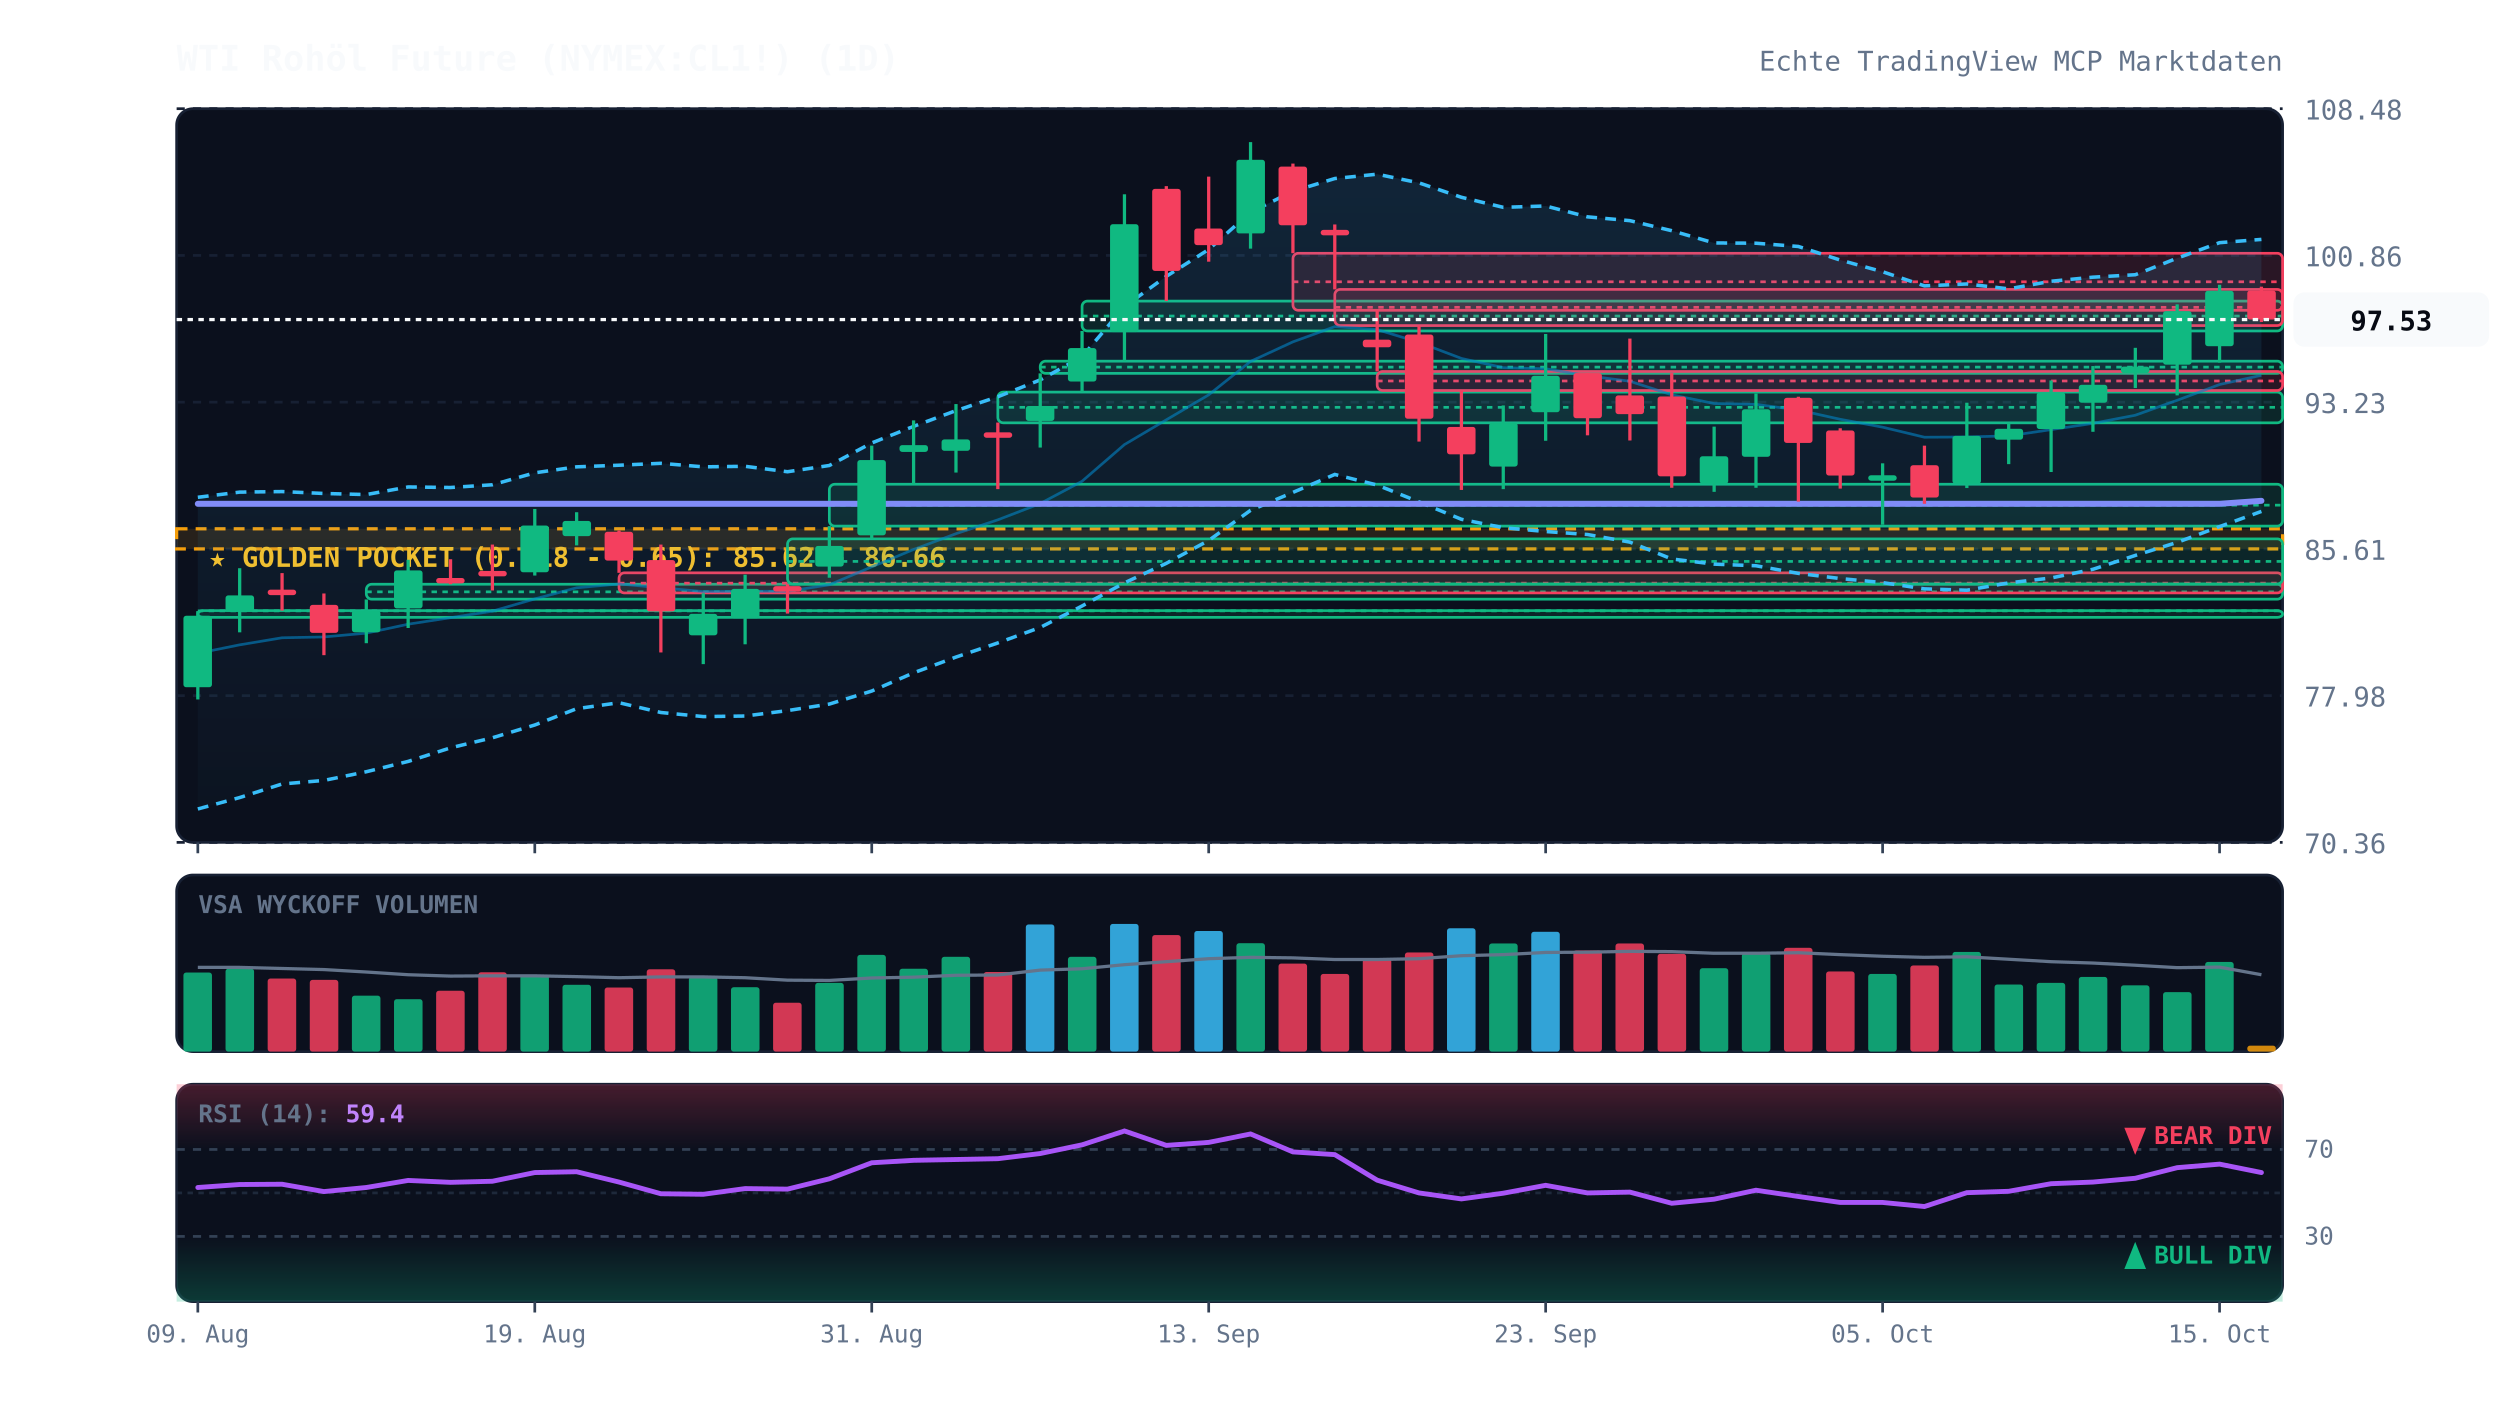
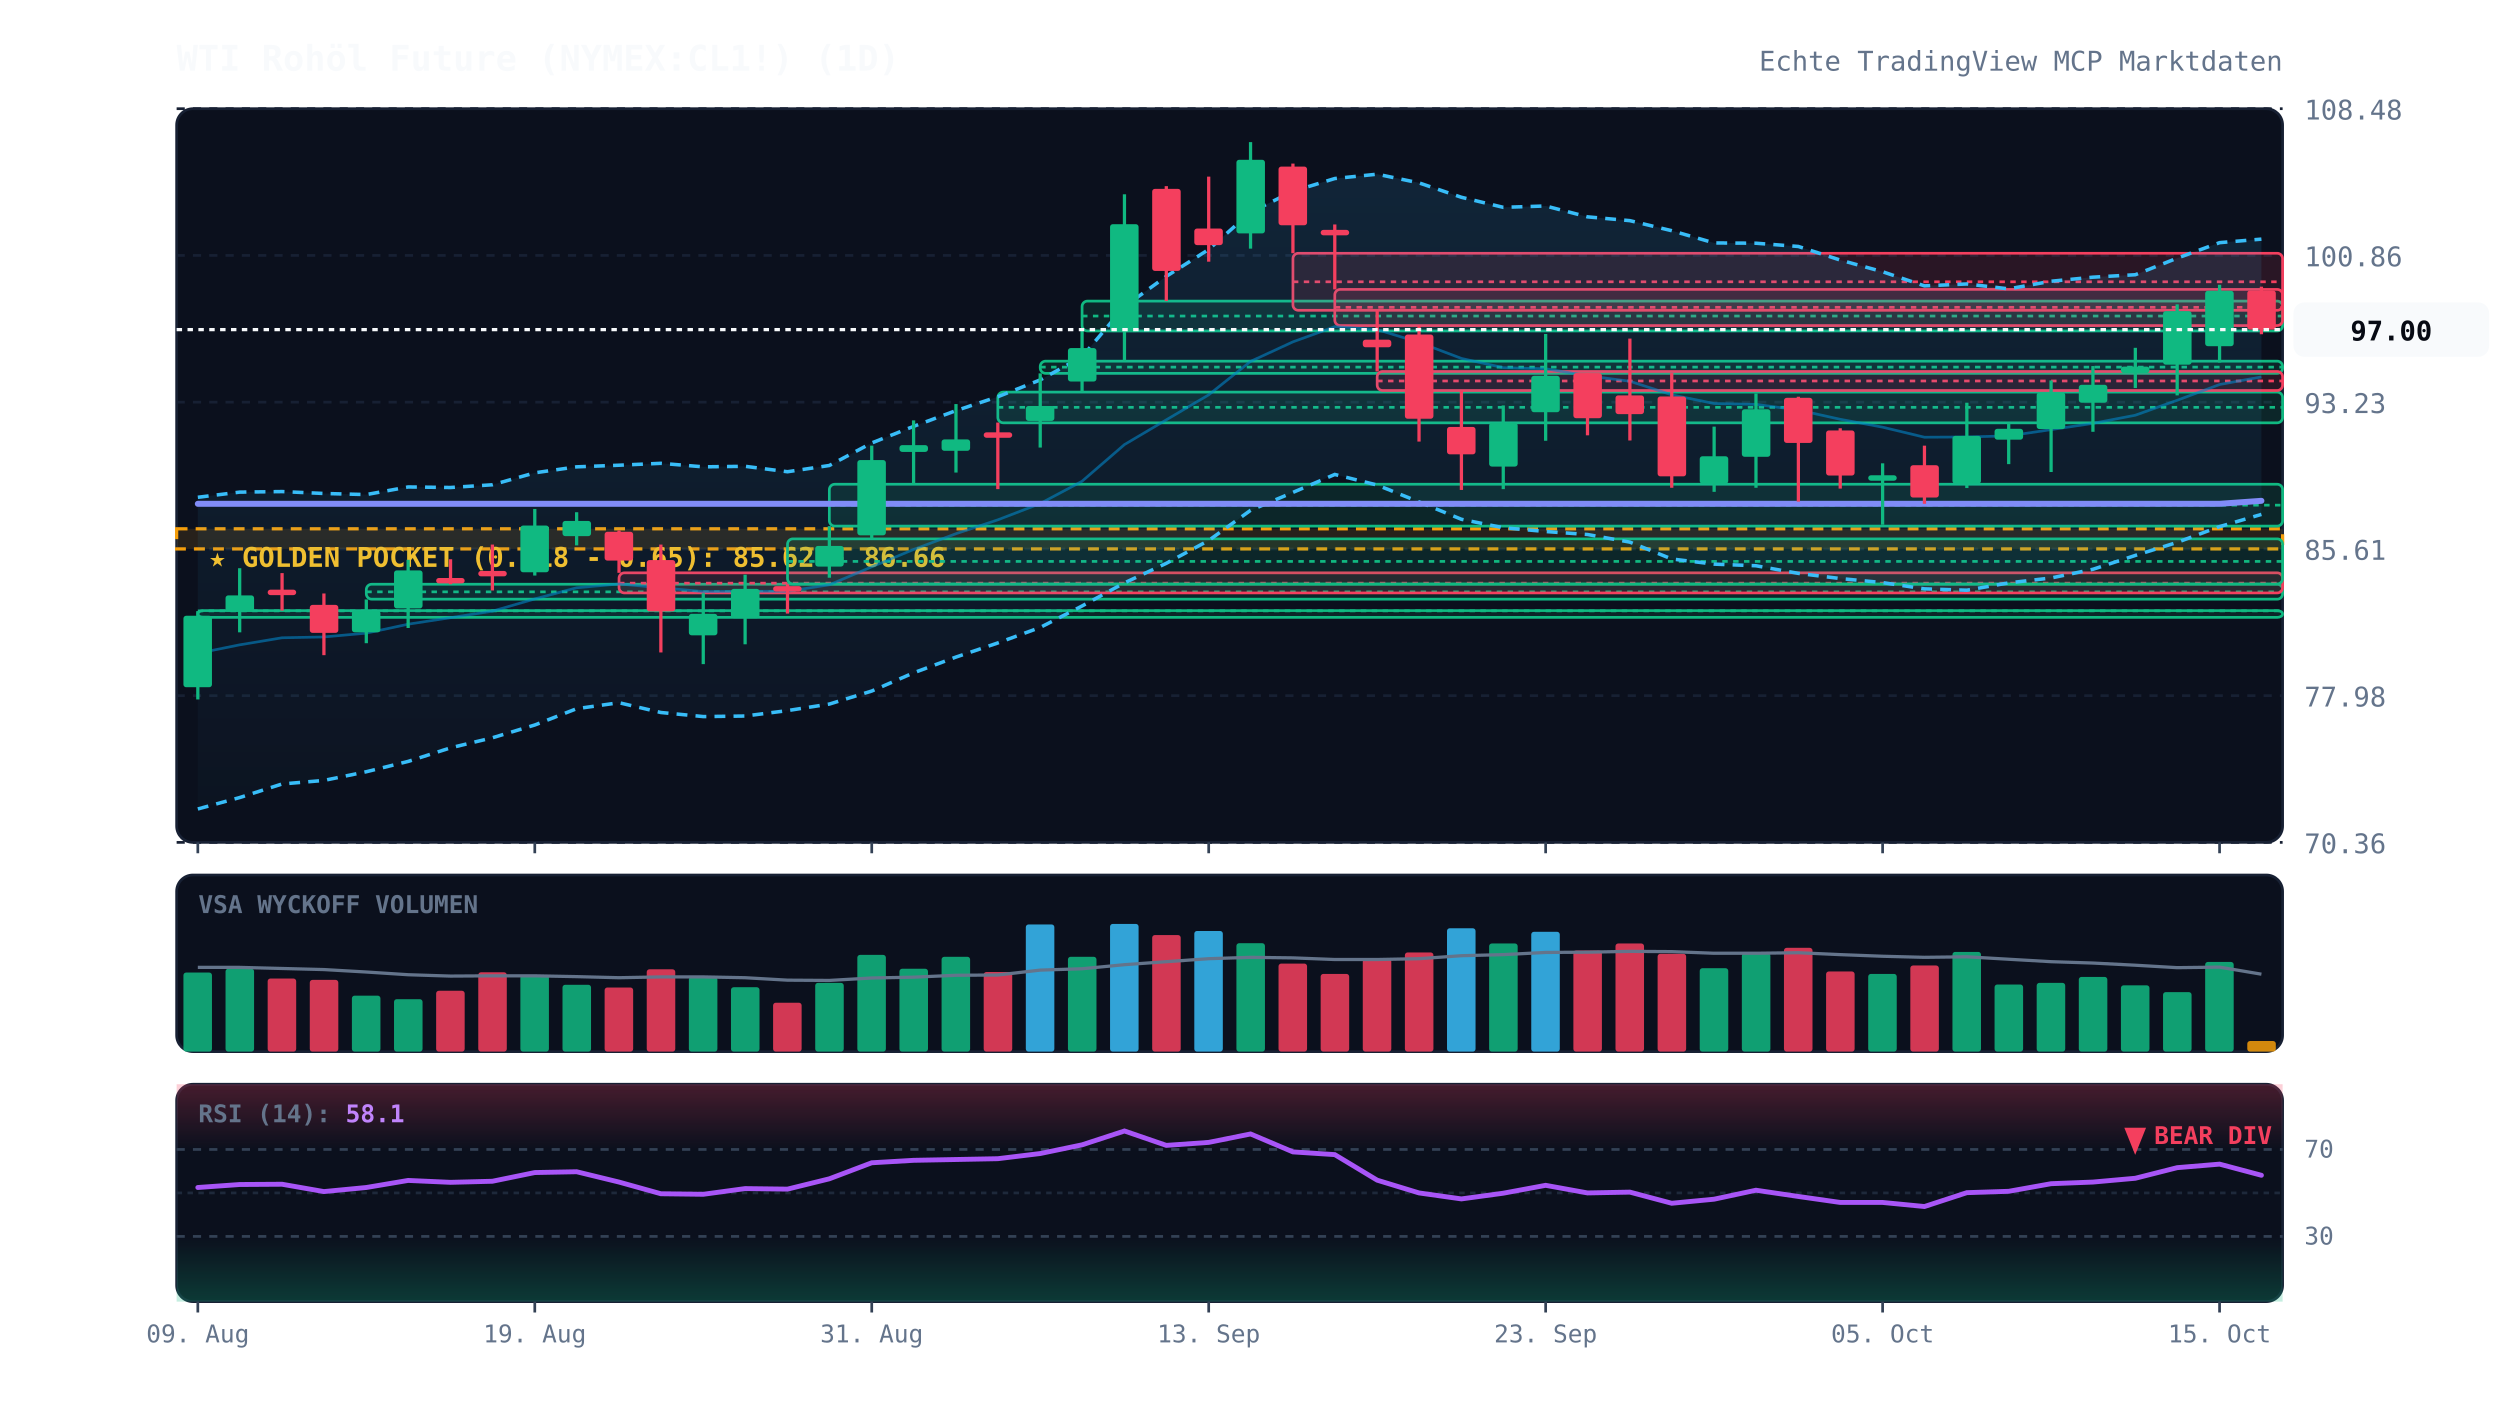
<svg xmlns="http://www.w3.org/2000/svg" viewBox="0 0 920 520" width="100%" height="100%" style="background:#070a13; font-family:'JetBrains Mono', monospace;">
  <defs>
    <linearGradient id="cloud-grad" x1="0%" y1="0%" x2="0%" y2="100%">
      <stop offset="0%" stop-color="#38bdf8" stop-opacity="0.12" />
      <stop offset="100%" stop-color="#38bdf8" stop-opacity="0.02" />
    </linearGradient>
    <linearGradient id="rsi-overbought" x1="0%" y1="0%" x2="0%" y2="100%">
      <stop offset="0%" stop-color="#f43f5e" stop-opacity="0.25" />
      <stop offset="100%" stop-color="#f43f5e" stop-opacity="0.0" />
    </linearGradient>
    <linearGradient id="rsi-oversold" x1="0%" y1="0%" x2="0%" y2="100%">
      <stop offset="0%" stop-color="#10b981" stop-opacity="0.0" />
      <stop offset="100%" stop-color="#10b981" stop-opacity="0.25" />
    </linearGradient>
  </defs>
  <rect x="65" y="40" width="775" height="270" fill="#0b101d" rx="6" stroke="#172033" stroke-width="1" />
  <rect x="65" y="322" width="775" height="65" fill="#0b101d" rx="6" stroke="#172033" stroke-width="1" />
  <rect x="65" y="399" width="775" height="80" fill="#0b101d" rx="6" stroke="#172033" stroke-width="1" />
  <line x1="65" y1="310.0" x2="840" y2="310.0" stroke="#172033" stroke-dasharray="3,3" stroke-width="1" />
  <text x="848" y="314.0" fill="#64748b" font-size="10" text-anchor="start">70.36</text>
  <line x1="65" y1="256.0" x2="840" y2="256.0" stroke="#172033" stroke-dasharray="3,3" stroke-width="1" />
  <text x="848" y="260.0" fill="#64748b" font-size="10" text-anchor="start">77.98</text>
  <line x1="65" y1="202.0" x2="840" y2="202.0" stroke="#172033" stroke-dasharray="3,3" stroke-width="1" />
  <text x="848" y="206.0" fill="#64748b" font-size="10" text-anchor="start">85.61</text>
  <line x1="65" y1="148.0" x2="840" y2="148.0" stroke="#172033" stroke-dasharray="3,3" stroke-width="1" />
  <text x="848" y="152.0" fill="#64748b" font-size="10" text-anchor="start">93.23</text>
  <line x1="65" y1="94.0" x2="840" y2="94.0" stroke="#172033" stroke-dasharray="3,3" stroke-width="1" />
  <text x="848" y="98.0" fill="#64748b" font-size="10" text-anchor="start">100.86</text>
  <line x1="65" y1="40.0" x2="840" y2="40.0" stroke="#172033" stroke-dasharray="3,3" stroke-width="1" />
  <text x="848" y="44.0" fill="#64748b" font-size="10" text-anchor="start">108.48</text>
  <rect x="65" y="194.6" width="775" height="7.4" fill="rgba(245, 158, 11, 0.12)" stroke="#f59e0b" stroke-dasharray="4,3" stroke-width="1.2" />
  <text x="77" y="208.6" fill="#fbbf24" font-size="10" font-weight="bold">★ GOLDEN POCKET (0.618 - 0.65): 85.62 - 86.66</text>
  <rect x="72.8" y="224.7" width="767.2" height="2.5" fill="rgba(16, 185, 129, 0.13)" stroke="#10b981" stroke-width="1" rx="2" />
  <line x1="72.8" y1="224.8" x2="840" y2="224.8" stroke="#10b981" stroke-dasharray="2,2" stroke-width="1" />
  <rect x="134.8" y="215.0" width="705.2" height="5.5" fill="rgba(16, 185, 129, 0.13)" stroke="#10b981" stroke-width="1" rx="2" />
  <line x1="134.8" y1="217.8" x2="840" y2="217.8" stroke="#10b981" stroke-dasharray="2,2" stroke-width="1" />
  <rect x="227.8" y="210.8" width="612.2" height="7.4" fill="rgba(244, 63, 94, 0.13)" stroke="#f43f5e" stroke-width="1" rx="2" />
  <line x1="227.8" y1="214.6" x2="840" y2="214.6" stroke="#f43f5e" stroke-dasharray="2,2" stroke-width="1" />
  <rect x="289.8" y="198.3" width="550.2" height="16.6" fill="rgba(16, 185, 129, 0.13)" stroke="#10b981" stroke-width="1" rx="2" />
  <line x1="289.8" y1="206.6" x2="840" y2="206.6" stroke="#10b981" stroke-dasharray="2,2" stroke-width="1" />
  <rect x="305.2" y="178.2" width="534.8" height="15.4" fill="rgba(16, 185, 129, 0.13)" stroke="#10b981" stroke-width="1" rx="2" />
  <line x1="305.2" y1="185.9" x2="840" y2="185.9" stroke="#10b981" stroke-dasharray="2,2" stroke-width="1" />
  <rect x="367.2" y="144.3" width="472.8" height="11.3" fill="rgba(16, 185, 129, 0.13)" stroke="#10b981" stroke-width="1" rx="2" />
  <line x1="367.2" y1="149.9" x2="840" y2="149.9" stroke="#10b981" stroke-dasharray="2,2" stroke-width="1" />
  <rect x="382.8" y="132.9" width="457.2" height="4.5" fill="rgba(16, 185, 129, 0.13)" stroke="#10b981" stroke-width="1" rx="2" />
  <line x1="382.8" y1="135.1" x2="840" y2="135.1" stroke="#10b981" stroke-dasharray="2,2" stroke-width="1" />
  <rect x="398.2" y="110.8" width="441.8" height="11.0" fill="rgba(16, 185, 129, 0.13)" stroke="#10b981" stroke-width="1" rx="2" />
  <line x1="398.2" y1="116.3" x2="840" y2="116.3" stroke="#10b981" stroke-dasharray="2,2" stroke-width="1" />
  <rect x="475.8" y="93.2" width="364.2" height="21.0" fill="rgba(244, 63, 94, 0.13)" stroke="#f43f5e" stroke-width="1" rx="2" />
  <line x1="475.8" y1="103.7" x2="840" y2="103.7" stroke="#f43f5e" stroke-dasharray="2,2" stroke-width="1" />
  <rect x="491.2" y="106.5" width="348.8" height="13.3" fill="rgba(244, 63, 94, 0.13)" stroke="#f43f5e" stroke-width="1" rx="2" />
  <line x1="491.2" y1="113.1" x2="840" y2="113.1" stroke="#f43f5e" stroke-dasharray="2,2" stroke-width="1" />
  <rect x="506.8" y="136.7" width="333.2" height="7.0" fill="rgba(244, 63, 94, 0.13)" stroke="#f43f5e" stroke-width="1" rx="2" />
  <line x1="506.8" y1="140.2" x2="840" y2="140.2" stroke="#f43f5e" stroke-dasharray="2,2" stroke-width="1" />
-   <polygon points="72.8,183.0 88.2,181.1 103.8,180.9 119.2,181.6 134.8,182.0 150.2,179.2 165.8,179.4 181.2,178.4 196.8,174.0 212.2,171.8 227.8,171.2 243.2,170.5 258.8,171.8 274.2,171.6 289.8,173.6 305.2,171.3 320.8,163.0 336.2,156.9 351.8,151.1 367.2,146.0 382.8,139.8 398.2,131.3 413.8,112.8 429.2,101.7 444.8,91.8 460.2,78.1 475.8,70.4 491.2,65.7 506.8,64.1 522.2,67.3 537.8,72.6 553.2,76.3 568.8,75.8 584.2,79.8 599.8,81.2 615.2,84.9 630.8,89.4 646.2,89.5 661.8,90.7 677.2,95.7 692.8,100.0 708.2,105.2 723.8,104.5 739.2,106.3 754.8,103.5 770.2,102.0 785.8,101.1 801.2,95.0 816.8,89.3 832.2,88.1 832.2,188.2 816.8,193.8 801.2,199.6 785.8,204.4 770.2,209.5 754.8,212.7 739.2,214.5 723.8,217.2 708.2,216.7 692.8,214.4 677.2,212.9 661.8,211.0 646.2,208.2 630.8,207.6 615.2,205.7 599.8,199.5 584.2,196.7 568.8,195.6 553.2,194.2 537.8,191.1 522.2,184.7 506.8,178.5 491.2,174.6 475.8,181.2 460.2,187.8 444.8,198.9 429.2,207.3 413.8,214.5 398.2,223.0 382.8,230.9 367.2,236.6 351.8,241.8 336.2,247.6 320.8,254.3 305.2,259.1 289.8,261.5 274.2,263.5 258.8,263.7 243.2,262.2 227.8,258.6 212.2,260.8 196.8,266.8 181.2,271.5 165.8,275.2 150.2,280.2 134.8,284.0 119.2,287.2 103.8,288.5 88.2,293.5 72.8,297.7" fill="url(#cloud-grad)" />
-   <polyline points="72.8,183.0 88.2,181.1 103.8,180.9 119.2,181.6 134.8,182.0 150.2,179.2 165.8,179.4 181.2,178.4 196.8,174.0 212.2,171.8 227.8,171.2 243.2,170.5 258.8,171.8 274.2,171.6 289.8,173.6 305.2,171.3 320.8,163.0 336.2,156.9 351.8,151.1 367.2,146.0 382.8,139.8 398.2,131.3 413.8,112.8 429.2,101.7 444.8,91.8 460.2,78.1 475.8,70.4 491.2,65.7 506.8,64.1 522.2,67.3 537.8,72.6 553.2,76.3 568.8,75.8 584.2,79.8 599.8,81.2 615.2,84.9 630.8,89.4 646.2,89.5 661.8,90.7 677.2,95.7 692.8,100.0 708.2,105.2 723.8,104.5 739.2,106.3 754.8,103.5 770.2,102.0 785.8,101.1 801.2,95.0 816.8,89.3 832.2,88.1" fill="none" stroke="#38bdf8" stroke-width="1.3" stroke-dasharray="4,3" />
-   <polyline points="72.8,297.7 88.2,293.5 103.8,288.5 119.2,287.2 134.8,284.0 150.2,280.2 165.8,275.2 181.2,271.5 196.8,266.8 212.2,260.8 227.8,258.6 243.2,262.2 258.8,263.7 274.2,263.5 289.8,261.5 305.2,259.1 320.8,254.3 336.2,247.6 351.8,241.8 367.2,236.6 382.8,230.9 398.2,223.0 413.8,214.5 429.2,207.3 444.8,198.9 460.2,187.8 475.8,181.2 491.2,174.6 506.8,178.5 522.2,184.7 537.8,191.1 553.2,194.2 568.8,195.6 584.2,196.7 599.8,199.5 615.2,205.7 630.8,207.6 646.2,208.2 661.8,211.0 677.2,212.9 692.8,214.4 708.2,216.7 723.8,217.2 739.2,214.5 754.8,212.7 770.2,209.5 785.8,204.4 801.2,199.6 816.8,193.8 832.2,188.2" fill="none" stroke="#38bdf8" stroke-width="1.3" stroke-dasharray="4,3" />
-   <polyline points="72.8,240.4 88.2,237.3 103.8,234.7 119.2,234.4 134.8,233.0 150.2,229.7 165.8,227.3 181.2,224.9 196.8,220.4 212.2,216.3 227.8,214.9 243.2,216.3 258.8,217.7 274.2,217.6 289.8,217.6 305.2,215.2 320.8,208.6 336.2,202.2 351.8,196.4 367.2,191.3 382.8,185.3 398.2,177.1 413.8,163.6 429.2,154.5 444.8,145.3 460.2,133.0 475.8,125.8 491.2,120.2 506.8,121.3 522.2,126.0 537.8,131.9 553.2,135.3 568.8,135.7 584.2,138.3 599.8,140.3 615.2,145.3 630.8,148.5 646.2,148.8 661.8,150.9 677.2,154.3 692.8,157.2 708.2,160.9 723.8,160.8 739.2,160.4 754.8,158.1 770.2,155.8 785.8,152.8 801.2,147.3 816.8,141.5 832.2,138.1" fill="none" stroke="#0284c7" stroke-width="1.0" stroke-opacity="0.6" />
+   <polygon points="72.8,183.0 88.2,181.1 103.8,180.9 119.2,181.6 134.8,182.0 150.2,179.2 165.8,179.4 181.2,178.4 196.8,174.0 212.2,171.8 227.8,171.2 243.2,170.5 258.8,171.8 274.2,171.6 289.8,173.6 305.2,171.3 320.8,163.0 336.2,156.9 351.8,151.1 367.2,146.0 382.8,139.8 398.2,131.3 413.8,112.8 429.2,101.7 444.8,91.8 460.2,78.1 475.8,70.4 491.2,65.7 506.8,64.1 522.2,67.3 537.8,72.6 553.2,76.3 568.8,75.8 584.2,79.8 599.8,81.2 615.2,84.9 630.8,89.4 646.2,89.5 661.8,90.7 677.2,95.7 692.8,100.0 708.2,105.2 723.8,104.5 739.2,106.3 754.8,103.5 770.2,102.0 785.8,101.1 801.2,95.0 816.8,89.3 832.2,88.0 832.2,189.3 816.8,193.8 801.2,199.6 785.8,204.4 770.2,209.5 754.8,212.7 739.2,214.5 723.8,217.2 708.2,216.7 692.8,214.4 677.2,212.9 661.8,211.0 646.2,208.2 630.8,207.6 615.2,205.7 599.8,199.5 584.2,196.7 568.8,195.6 553.2,194.2 537.8,191.1 522.2,184.7 506.8,178.5 491.2,174.6 475.8,181.2 460.2,187.8 444.8,198.9 429.2,207.3 413.8,214.5 398.2,223.0 382.8,230.9 367.2,236.6 351.8,241.8 336.2,247.6 320.8,254.3 305.2,259.1 289.8,261.5 274.2,263.5 258.8,263.7 243.2,262.2 227.8,258.6 212.2,260.8 196.8,266.8 181.2,271.5 165.8,275.2 150.2,280.2 134.8,284.0 119.2,287.2 103.8,288.5 88.2,293.5 72.8,297.7" fill="url(#cloud-grad)" />
+   <polyline points="72.8,183.0 88.2,181.1 103.8,180.9 119.2,181.6 134.8,182.0 150.2,179.2 165.8,179.4 181.2,178.4 196.8,174.0 212.2,171.8 227.8,171.2 243.2,170.5 258.8,171.8 274.2,171.6 289.8,173.6 305.2,171.3 320.8,163.0 336.2,156.9 351.8,151.1 367.2,146.0 382.8,139.8 398.2,131.3 413.8,112.8 429.2,101.7 444.8,91.8 460.2,78.1 475.8,70.4 491.2,65.7 506.8,64.1 522.2,67.3 537.8,72.6 553.2,76.3 568.8,75.8 584.2,79.8 599.8,81.2 615.2,84.9 630.8,89.4 646.2,89.5 661.8,90.7 677.2,95.7 692.8,100.0 708.2,105.2 723.8,104.5 739.2,106.3 754.8,103.5 770.2,102.0 785.8,101.1 801.2,95.0 816.8,89.3 832.2,88.0" fill="none" stroke="#38bdf8" stroke-width="1.3" stroke-dasharray="4,3" />
+   <polyline points="72.8,297.7 88.2,293.5 103.8,288.5 119.2,287.2 134.8,284.0 150.2,280.2 165.8,275.2 181.2,271.5 196.8,266.8 212.2,260.8 227.8,258.6 243.2,262.2 258.8,263.7 274.2,263.5 289.8,261.5 305.2,259.1 320.8,254.3 336.2,247.6 351.8,241.8 367.2,236.6 382.8,230.9 398.2,223.0 413.8,214.5 429.2,207.3 444.8,198.9 460.2,187.8 475.8,181.2 491.2,174.6 506.8,178.5 522.2,184.7 537.8,191.1 553.2,194.2 568.8,195.6 584.2,196.7 599.8,199.5 615.2,205.7 630.8,207.6 646.2,208.2 661.8,211.0 677.2,212.9 692.8,214.4 708.2,216.7 723.8,217.2 739.2,214.5 754.8,212.7 770.2,209.5 785.8,204.4 801.2,199.6 816.8,193.8 832.2,189.3" fill="none" stroke="#38bdf8" stroke-width="1.3" stroke-dasharray="4,3" />
+   <polyline points="72.8,240.4 88.2,237.3 103.8,234.7 119.2,234.4 134.8,233.0 150.2,229.7 165.8,227.3 181.2,224.9 196.8,220.4 212.2,216.3 227.8,214.9 243.2,216.3 258.8,217.7 274.2,217.6 289.8,217.6 305.2,215.2 320.8,208.6 336.2,202.2 351.8,196.4 367.2,191.3 382.8,185.3 398.2,177.1 413.8,163.6 429.2,154.5 444.8,145.3 460.2,133.0 475.8,125.8 491.2,120.2 506.8,121.3 522.2,126.0 537.8,131.9 553.2,135.3 568.8,135.7 584.2,138.3 599.8,140.3 615.2,145.3 630.8,148.5 646.2,148.8 661.8,150.9 677.2,154.3 692.8,157.2 708.2,160.9 723.8,160.8 739.2,160.4 754.8,158.1 770.2,155.8 785.8,152.8 801.2,147.3 816.8,141.5 832.2,138.7" fill="none" stroke="#0284c7" stroke-width="1.0" stroke-opacity="0.6" />
  <polyline points="72.8,185.4 88.2,185.4 103.8,185.4 119.2,185.4 134.8,185.4 150.2,185.4 165.8,185.4 181.2,185.4 196.8,185.4 212.2,185.4 227.8,185.4 243.2,185.4 258.8,185.4 274.2,185.4 289.8,185.4 305.2,185.4 320.8,185.4 336.2,185.4 351.8,185.4 367.2,185.4 382.8,185.4 398.2,185.4 413.8,185.4 429.2,185.4 444.8,185.4 460.2,185.4 475.8,185.4 491.2,185.4 506.8,185.4 522.2,185.4 537.8,185.4 553.2,185.4 568.8,185.4 584.2,185.4 599.8,185.4 615.2,185.4 630.8,185.4 646.2,185.4 661.8,185.4 677.2,185.4 692.8,185.4 708.2,185.4 723.8,185.4 739.2,185.4 754.8,185.4 770.2,185.4 785.8,185.4 801.2,185.4 816.8,185.4 832.2,184.3" fill="none" stroke="#818cf8" stroke-width="2.2" stroke-linecap="round" />
  <line x1="72.8" y1="224.9" x2="72.8" y2="257.4" stroke="#10b981" stroke-width="1.2" />
  <rect x="67.5" y="226.6" width="10.5" height="26.3" fill="#10b981" rx="1" />
  <line x1="88.2" y1="209.1" x2="88.2" y2="232.7" stroke="#10b981" stroke-width="1.2" />
  <rect x="83.0" y="219.1" width="10.5" height="6.0" fill="#10b981" rx="1" />
  <line x1="103.8" y1="210.9" x2="103.8" y2="224.7" stroke="#f43f5e" stroke-width="1.2" />
  <rect x="98.5" y="217.0" width="10.5" height="2.0" fill="#f43f5e" rx="1" />
  <line x1="119.2" y1="218.4" x2="119.2" y2="241.1" stroke="#f43f5e" stroke-width="1.2" />
  <rect x="114.0" y="222.6" width="10.5" height="10.3" fill="#f43f5e" rx="1" />
  <line x1="134.8" y1="220.6" x2="134.8" y2="236.7" stroke="#10b981" stroke-width="1.2" />
  <rect x="129.5" y="224.7" width="10.5" height="8.0" fill="#10b981" rx="1" />
  <line x1="150.2" y1="206.0" x2="150.2" y2="231.1" stroke="#10b981" stroke-width="1.2" />
  <rect x="145.0" y="209.9" width="10.5" height="14.0" fill="#10b981" rx="1" />
  <line x1="165.8" y1="205.8" x2="165.8" y2="215.0" stroke="#f43f5e" stroke-width="1.2" />
  <rect x="160.5" y="212.7" width="10.5" height="2.0" fill="#f43f5e" rx="1" />
  <line x1="181.2" y1="200.4" x2="181.2" y2="217.3" stroke="#f43f5e" stroke-width="1.2" />
  <rect x="176.0" y="210.1" width="10.5" height="2.0" fill="#f43f5e" rx="1" />
  <line x1="196.8" y1="187.3" x2="196.8" y2="211.8" stroke="#10b981" stroke-width="1.2" />
  <rect x="191.5" y="193.4" width="10.5" height="17.2" fill="#10b981" rx="1" />
  <line x1="212.2" y1="188.5" x2="212.2" y2="200.7" stroke="#10b981" stroke-width="1.2" />
  <rect x="207.0" y="191.7" width="10.5" height="5.6" fill="#10b981" rx="1" />
  <line x1="227.8" y1="195.2" x2="227.8" y2="210.8" stroke="#f43f5e" stroke-width="1.2" />
  <rect x="222.5" y="195.7" width="10.5" height="10.6" fill="#f43f5e" rx="1" />
  <line x1="243.2" y1="200.4" x2="243.2" y2="240.1" stroke="#f43f5e" stroke-width="1.2" />
  <rect x="238.0" y="206.1" width="10.5" height="18.9" fill="#f43f5e" rx="1" />
  <line x1="258.8" y1="218.3" x2="258.8" y2="244.4" stroke="#10b981" stroke-width="1.2" />
  <rect x="253.5" y="225.9" width="10.5" height="7.9" fill="#10b981" rx="1" />
  <line x1="274.2" y1="211.5" x2="274.2" y2="237.1" stroke="#10b981" stroke-width="1.2" />
  <rect x="269.0" y="216.7" width="10.5" height="10.8" fill="#10b981" rx="1" />
  <line x1="289.8" y1="215.0" x2="289.8" y2="225.8" stroke="#f43f5e" stroke-width="1.2" />
  <rect x="284.5" y="215.7" width="10.5" height="2.0" fill="#f43f5e" rx="1" />
  <line x1="305.2" y1="193.6" x2="305.2" y2="212.6" stroke="#10b981" stroke-width="1.2" />
  <rect x="300.0" y="200.9" width="10.5" height="7.6" fill="#10b981" rx="1" />
  <line x1="320.8" y1="164.0" x2="320.8" y2="198.3" stroke="#10b981" stroke-width="1.2" />
  <rect x="315.5" y="169.3" width="10.5" height="27.7" fill="#10b981" rx="1" />
  <line x1="336.2" y1="154.7" x2="336.2" y2="178.2" stroke="#10b981" stroke-width="1.2" />
  <rect x="331.0" y="163.8" width="10.5" height="2.5" fill="#10b981" rx="1" />
  <line x1="351.8" y1="148.7" x2="351.8" y2="173.9" stroke="#10b981" stroke-width="1.2" />
  <rect x="346.5" y="161.7" width="10.5" height="4.2" fill="#10b981" rx="1" />
  <line x1="367.2" y1="155.5" x2="367.2" y2="180.0" stroke="#f43f5e" stroke-width="1.2" />
  <rect x="362.0" y="159.1" width="10.5" height="2.0" fill="#f43f5e" rx="1" />
  <line x1="382.8" y1="137.4" x2="382.8" y2="164.7" stroke="#10b981" stroke-width="1.2" />
  <rect x="377.5" y="149.4" width="10.5" height="5.5" fill="#10b981" rx="1" />
  <line x1="398.2" y1="121.8" x2="398.2" y2="144.3" stroke="#10b981" stroke-width="1.2" />
  <rect x="393.0" y="128.1" width="10.5" height="12.3" fill="#10b981" rx="1" />
  <line x1="413.8" y1="71.5" x2="413.8" y2="132.9" stroke="#10b981" stroke-width="1.2" />
  <rect x="408.5" y="82.5" width="10.5" height="39.7" fill="#10b981" rx="1" />
  <line x1="429.2" y1="68.5" x2="429.2" y2="110.8" stroke="#f43f5e" stroke-width="1.2" />
  <rect x="424.0" y="69.5" width="10.5" height="30.2" fill="#f43f5e" rx="1" />
  <line x1="444.8" y1="65.0" x2="444.8" y2="96.3" stroke="#f43f5e" stroke-width="1.2" />
  <rect x="439.5" y="84.1" width="10.5" height="6.1" fill="#f43f5e" rx="1" />
  <line x1="460.2" y1="52.3" x2="460.2" y2="91.5" stroke="#10b981" stroke-width="1.2" />
  <rect x="455.0" y="58.8" width="10.5" height="27.1" fill="#10b981" rx="1" />
  <line x1="475.8" y1="60.2" x2="475.8" y2="93.2" stroke="#f43f5e" stroke-width="1.2" />
  <rect x="470.5" y="61.3" width="10.5" height="21.6" fill="#f43f5e" rx="1" />
  <line x1="491.2" y1="82.6" x2="491.2" y2="106.5" stroke="#f43f5e" stroke-width="1.2" />
  <rect x="486.0" y="84.6" width="10.5" height="2.0" fill="#f43f5e" rx="1" />
  <line x1="506.8" y1="114.2" x2="506.8" y2="136.7" stroke="#f43f5e" stroke-width="1.2" />
  <rect x="501.5" y="125.0" width="10.5" height="2.8" fill="#f43f5e" rx="1" />
  <line x1="522.2" y1="119.8" x2="522.2" y2="162.5" stroke="#f43f5e" stroke-width="1.2" />
  <rect x="517.0" y="123.1" width="10.5" height="31.0" fill="#f43f5e" rx="1" />
  <line x1="537.8" y1="143.7" x2="537.8" y2="180.3" stroke="#f43f5e" stroke-width="1.2" />
  <rect x="532.5" y="157.1" width="10.5" height="10.1" fill="#f43f5e" rx="1" />
  <line x1="553.2" y1="149.2" x2="553.2" y2="180.0" stroke="#10b981" stroke-width="1.2" />
  <rect x="548.0" y="155.6" width="10.5" height="16.1" fill="#10b981" rx="1" />
  <line x1="568.8" y1="122.9" x2="568.8" y2="162.2" stroke="#10b981" stroke-width="1.2" />
  <rect x="563.5" y="138.3" width="10.5" height="13.4" fill="#10b981" rx="1" />
  <line x1="584.2" y1="137.3" x2="584.2" y2="160.2" stroke="#f43f5e" stroke-width="1.2" />
  <rect x="579.0" y="137.3" width="10.5" height="16.6" fill="#f43f5e" rx="1" />
  <line x1="599.8" y1="124.6" x2="599.8" y2="162.1" stroke="#f43f5e" stroke-width="1.2" />
  <rect x="594.5" y="145.5" width="10.5" height="6.9" fill="#f43f5e" rx="1" />
  <line x1="615.2" y1="137.3" x2="615.2" y2="179.5" stroke="#f43f5e" stroke-width="1.2" />
  <rect x="610.0" y="145.9" width="10.5" height="29.4" fill="#f43f5e" rx="1" />
  <line x1="630.8" y1="157.0" x2="630.8" y2="181.0" stroke="#10b981" stroke-width="1.2" />
  <rect x="625.5" y="167.9" width="10.5" height="10.1" fill="#10b981" rx="1" />
  <line x1="646.2" y1="144.8" x2="646.2" y2="179.5" stroke="#10b981" stroke-width="1.2" />
  <rect x="641.0" y="150.6" width="10.5" height="17.5" fill="#10b981" rx="1" />
  <line x1="661.8" y1="146.0" x2="661.8" y2="184.6" stroke="#f43f5e" stroke-width="1.2" />
  <rect x="656.5" y="146.4" width="10.5" height="16.6" fill="#f43f5e" rx="1" />
  <line x1="677.2" y1="157.6" x2="677.2" y2="179.8" stroke="#f43f5e" stroke-width="1.2" />
  <rect x="672.0" y="158.4" width="10.5" height="16.6" fill="#f43f5e" rx="1" />
  <line x1="692.8" y1="170.5" x2="692.8" y2="193.1" stroke="#10b981" stroke-width="1.2" />
  <rect x="687.5" y="174.9" width="10.5" height="2.0" fill="#10b981" rx="1" />
  <line x1="708.2" y1="164.0" x2="708.2" y2="185.4" stroke="#f43f5e" stroke-width="1.2" />
  <rect x="703.0" y="171.2" width="10.5" height="11.9" fill="#f43f5e" rx="1" />
  <line x1="723.8" y1="148.2" x2="723.8" y2="179.6" stroke="#10b981" stroke-width="1.2" />
  <rect x="718.5" y="160.4" width="10.5" height="17.6" fill="#10b981" rx="1" />
  <line x1="739.2" y1="155.5" x2="739.2" y2="170.8" stroke="#10b981" stroke-width="1.2" />
  <rect x="734.0" y="157.8" width="10.5" height="4.0" fill="#10b981" rx="1" />
  <line x1="754.8" y1="140.0" x2="754.8" y2="173.7" stroke="#10b981" stroke-width="1.2" />
  <rect x="749.5" y="144.4" width="10.5" height="13.5" fill="#10b981" rx="1" />
  <line x1="770.2" y1="134.7" x2="770.2" y2="158.9" stroke="#10b981" stroke-width="1.2" />
  <rect x="765.0" y="141.6" width="10.5" height="6.6" fill="#10b981" rx="1" />
  <line x1="785.8" y1="128.0" x2="785.8" y2="142.8" stroke="#10b981" stroke-width="1.2" />
  <rect x="780.5" y="134.9" width="10.5" height="2.4" fill="#10b981" rx="1" />
  <line x1="801.2" y1="112.0" x2="801.2" y2="145.5" stroke="#10b981" stroke-width="1.2" />
  <rect x="796.0" y="114.5" width="10.5" height="19.7" fill="#10b981" rx="1" />
  <line x1="816.8" y1="104.8" x2="816.8" y2="133.4" stroke="#10b981" stroke-width="1.2" />
  <rect x="811.5" y="107.0" width="10.5" height="20.4" fill="#10b981" rx="1" />
-   <line x1="832.2" y1="105.5" x2="832.2" y2="118.5" stroke="#f43f5e" stroke-width="1.2" />
-   <rect x="827.0" y="106.9" width="10.5" height="10.7" fill="#f43f5e" rx="1" />
-   <line x1="65" y1="117.6" x2="840" y2="117.6" stroke="#f8fafc" stroke-width="1.2" stroke-dasharray="2,2" />
-   <rect x="844" y="107.6" width="72" height="20" fill="#f8fafc" rx="4" />
-   <text x="880" y="121.6" fill="#070a13" font-size="10" font-weight="bold" text-anchor="middle">97.53</text>
+   <line x1="832.2" y1="105.5" x2="832.2" y2="123.0" stroke="#f43f5e" stroke-width="1.2" />
+   <rect x="827.0" y="106.9" width="10.5" height="14.4" fill="#f43f5e" rx="1" />
+   <line x1="65" y1="121.3" x2="840" y2="121.3" stroke="#f8fafc" stroke-width="1.2" stroke-dasharray="2,2" />
+   <rect x="844" y="111.3" width="72" height="20" fill="#f8fafc" rx="4" />
+   <text x="880" y="125.3" fill="#070a13" font-size="10" font-weight="bold" text-anchor="middle">97.00</text>
  <text x="73" y="336" fill="#64748b" font-size="9" font-weight="bold">VSA WYCKOFF VOLUMEN</text>
  <rect x="67.5" y="357.9" width="10.5" height="29.1" fill="#10b981" opacity="0.85" rx="1" />
  <rect x="83.0" y="356.5" width="10.5" height="30.5" fill="#10b981" opacity="0.85" rx="1" />
  <rect x="98.5" y="360.1" width="10.5" height="26.9" fill="#f43f5e" opacity="0.85" rx="1" />
  <rect x="114.0" y="360.6" width="10.5" height="26.4" fill="#f43f5e" opacity="0.85" rx="1" />
  <rect x="129.5" y="366.4" width="10.5" height="20.6" fill="#10b981" opacity="0.85" rx="1" />
  <rect x="145.0" y="367.7" width="10.5" height="19.3" fill="#10b981" opacity="0.85" rx="1" />
  <rect x="160.5" y="364.6" width="10.5" height="22.4" fill="#f43f5e" opacity="0.85" rx="1" />
  <rect x="176.0" y="357.8" width="10.5" height="29.2" fill="#f43f5e" opacity="0.85" rx="1" />
  <rect x="191.5" y="358.8" width="10.5" height="28.2" fill="#10b981" opacity="0.85" rx="1" />
  <rect x="207.0" y="362.4" width="10.5" height="24.6" fill="#10b981" opacity="0.85" rx="1" />
  <rect x="222.5" y="363.4" width="10.5" height="23.6" fill="#f43f5e" opacity="0.85" rx="1" />
  <rect x="238.0" y="356.7" width="10.5" height="30.3" fill="#f43f5e" opacity="0.85" rx="1" />
  <rect x="253.5" y="359.5" width="10.5" height="27.5" fill="#10b981" opacity="0.85" rx="1" />
  <rect x="269.0" y="363.3" width="10.5" height="23.7" fill="#10b981" opacity="0.85" rx="1" />
  <rect x="284.5" y="369.0" width="10.5" height="18.0" fill="#f43f5e" opacity="0.85" rx="1" />
  <rect x="300.0" y="361.7" width="10.5" height="25.3" fill="#10b981" opacity="0.85" rx="1" />
  <rect x="315.5" y="351.4" width="10.5" height="35.6" fill="#10b981" opacity="0.85" rx="1" />
  <rect x="331.0" y="356.5" width="10.5" height="30.5" fill="#10b981" opacity="0.85" rx="1" />
  <rect x="346.5" y="352.1" width="10.5" height="34.9" fill="#10b981" opacity="0.85" rx="1" />
  <rect x="362.0" y="357.7" width="10.5" height="29.3" fill="#f43f5e" opacity="0.85" rx="1" />
  <rect x="377.5" y="340.2" width="10.5" height="46.8" fill="#38bdf8" opacity="0.85" rx="1" />
  <rect x="393.0" y="352.1" width="10.5" height="34.9" fill="#10b981" opacity="0.85" rx="1" />
  <rect x="408.5" y="340.0" width="10.5" height="47.0" fill="#38bdf8" opacity="0.85" rx="1" />
  <rect x="424.0" y="344.1" width="10.5" height="42.9" fill="#f43f5e" opacity="0.85" rx="1" />
  <rect x="439.5" y="342.6" width="10.5" height="44.4" fill="#38bdf8" opacity="0.85" rx="1" />
  <rect x="455.0" y="347.1" width="10.5" height="39.9" fill="#10b981" opacity="0.85" rx="1" />
  <rect x="470.5" y="354.6" width="10.5" height="32.4" fill="#f43f5e" opacity="0.85" rx="1" />
  <rect x="486.0" y="358.4" width="10.5" height="28.6" fill="#f43f5e" opacity="0.85" rx="1" />
  <rect x="501.5" y="352.9" width="10.5" height="34.1" fill="#f43f5e" opacity="0.85" rx="1" />
  <rect x="517.0" y="350.5" width="10.5" height="36.5" fill="#f43f5e" opacity="0.85" rx="1" />
  <rect x="532.5" y="341.6" width="10.5" height="45.4" fill="#38bdf8" opacity="0.85" rx="1" />
  <rect x="548.0" y="347.2" width="10.5" height="39.8" fill="#10b981" opacity="0.85" rx="1" />
  <rect x="563.5" y="342.9" width="10.5" height="44.1" fill="#38bdf8" opacity="0.85" rx="1" />
  <rect x="579.0" y="349.8" width="10.5" height="37.2" fill="#f43f5e" opacity="0.85" rx="1" />
  <rect x="594.5" y="347.2" width="10.5" height="39.8" fill="#f43f5e" opacity="0.85" rx="1" />
  <rect x="610.0" y="351.0" width="10.5" height="36.0" fill="#f43f5e" opacity="0.85" rx="1" />
  <rect x="625.5" y="356.3" width="10.5" height="30.7" fill="#10b981" opacity="0.85" rx="1" />
  <rect x="641.0" y="350.8" width="10.5" height="36.2" fill="#10b981" opacity="0.85" rx="1" />
  <rect x="656.5" y="348.8" width="10.5" height="38.2" fill="#f43f5e" opacity="0.85" rx="1" />
  <rect x="672.0" y="357.5" width="10.5" height="29.5" fill="#f43f5e" opacity="0.85" rx="1" />
  <rect x="687.5" y="358.4" width="10.5" height="28.6" fill="#10b981" opacity="0.85" rx="1" />
  <rect x="703.0" y="355.3" width="10.5" height="31.7" fill="#f43f5e" opacity="0.85" rx="1" />
  <rect x="718.5" y="350.3" width="10.5" height="36.7" fill="#10b981" opacity="0.85" rx="1" />
  <rect x="734.0" y="362.3" width="10.5" height="24.7" fill="#10b981" opacity="0.85" rx="1" />
  <rect x="749.5" y="361.7" width="10.5" height="25.3" fill="#10b981" opacity="0.85" rx="1" />
  <rect x="765.0" y="359.5" width="10.5" height="27.5" fill="#10b981" opacity="0.85" rx="1" />
  <rect x="780.5" y="362.6" width="10.5" height="24.4" fill="#10b981" opacity="0.85" rx="1" />
  <rect x="796.0" y="365.1" width="10.5" height="21.9" fill="#10b981" opacity="0.85" rx="1" />
  <rect x="811.5" y="354.0" width="10.5" height="33.0" fill="#10b981" opacity="0.85" rx="1" />
-   <rect x="827.0" y="384.8" width="10.5" height="2.2" fill="#f59e0b" opacity="0.85" rx="1" />
-   <polyline points="72.8,356.0 88.2,356.0 103.8,356.4 119.2,356.8 134.8,357.7 150.2,358.7 165.8,359.2 181.2,359.1 196.8,359.1 212.2,359.4 227.8,359.8 243.2,359.5 258.8,359.5 274.2,359.8 289.8,360.7 305.2,360.8 320.8,359.9 336.2,359.6 351.8,358.9 367.2,358.8 382.8,357.0 398.2,356.5 413.8,355.0 429.2,353.9 444.8,352.8 460.2,352.3 475.8,352.5 491.2,353.1 506.8,353.1 522.2,352.8 537.8,351.7 553.2,351.3 568.8,350.5 584.2,350.4 599.8,350.1 615.2,350.2 630.8,350.8 646.2,350.8 661.8,350.6 677.2,351.3 692.8,351.9 708.2,352.3 723.8,352.1 739.2,353.0 754.8,353.9 770.2,354.4 785.8,355.2 801.2,356.1 816.8,355.9 832.2,358.7" fill="none" stroke="#64748b" stroke-width="1.2" />
+   <rect x="827.0" y="383.1" width="10.5" height="3.9" fill="#f59e0b" opacity="0.85" rx="1" />
+   <polyline points="72.8,356.0 88.2,356.0 103.8,356.4 119.2,356.8 134.8,357.7 150.2,358.7 165.8,359.2 181.2,359.1 196.8,359.1 212.2,359.4 227.8,359.8 243.2,359.5 258.8,359.5 274.2,359.8 289.8,360.7 305.2,360.8 320.8,359.9 336.2,359.6 351.8,358.9 367.2,358.8 382.8,357.0 398.2,356.5 413.8,355.0 429.2,353.9 444.8,352.8 460.2,352.3 475.8,352.5 491.2,353.1 506.8,353.1 522.2,352.8 537.8,351.7 553.2,351.3 568.8,350.5 584.2,350.4 599.8,350.1 615.2,350.2 630.8,350.8 646.2,350.8 661.8,350.6 677.2,351.3 692.8,351.9 708.2,352.3 723.8,352.1 739.2,353.0 754.8,353.9 770.2,354.4 785.8,355.2 801.2,356.1 816.8,355.9 832.2,358.5" fill="none" stroke="#64748b" stroke-width="1.2" />
  <rect x="65" y="399" width="775" height="24.0" fill="url(#rsi-overbought)" />
  <rect x="65" y="455.0" width="775" height="24.0" fill="url(#rsi-oversold)" />
  <line x1="65" y1="423.0" x2="840" y2="423.0" stroke="#334155" stroke-dasharray="3,3" stroke-width="1" />
  <text x="848" y="426.0" fill="#64748b" font-size="9">70</text>
  <line x1="65" y1="439.0" x2="840" y2="439.0" stroke="#1e293b" stroke-dasharray="2,2" stroke-width="1" />
  <line x1="65" y1="455.0" x2="840" y2="455.0" stroke="#334155" stroke-dasharray="3,3" stroke-width="1" />
  <text x="848" y="458.0" fill="#64748b" font-size="9">30</text>
-   <polyline points="72.8,437.0 88.2,435.9 103.8,435.8 119.2,438.5 134.8,437.0 150.2,434.4 165.8,435.1 181.2,434.7 196.8,431.5 212.2,431.2 227.8,435.0 243.2,439.3 258.8,439.5 274.2,437.4 289.8,437.6 305.2,433.8 320.8,427.9 336.2,427.0 351.8,426.7 367.2,426.4 382.8,424.5 398.2,421.3 413.8,416.2 429.2,421.5 444.8,420.4 460.2,417.3 475.8,423.9 491.2,424.9 506.8,434.3 522.2,439.0 537.8,441.2 553.2,439.1 568.8,436.2 584.2,439.0 599.8,438.7 615.2,442.8 630.8,441.3 646.2,438.0 661.8,440.3 677.2,442.5 692.8,442.5 708.2,444.0 723.8,438.9 739.2,438.4 754.8,435.6 770.2,435.0 785.8,433.6 801.2,429.7 816.8,428.4 832.2,431.5" fill="none" stroke="#a855f7" stroke-width="1.8" stroke-linecap="round" />
-   <g transform="translate(785.75, 467)">
-     <path d="M 0 -10 L 4 0 L -4 0 Z" fill="#10b981" />
-     <text x="7" y="-2" fill="#10b981" font-size="9" font-weight="bold">BULL DIV</text>
-   </g>
+   <polyline points="72.8,437.0 88.2,435.9 103.8,435.8 119.2,438.5 134.8,437.0 150.2,434.4 165.8,435.1 181.2,434.7 196.8,431.5 212.2,431.2 227.8,435.0 243.2,439.3 258.8,439.5 274.2,437.4 289.8,437.6 305.2,433.8 320.8,427.9 336.2,427.0 351.8,426.7 367.2,426.4 382.8,424.5 398.2,421.3 413.8,416.2 429.2,421.5 444.8,420.4 460.2,417.3 475.8,423.9 491.2,424.9 506.8,434.3 522.2,439.0 537.8,441.2 553.2,439.1 568.8,436.2 584.2,439.0 599.8,438.7 615.2,442.8 630.8,441.3 646.2,438.0 661.8,440.3 677.2,442.5 692.8,442.5 708.2,444.0 723.8,438.9 739.2,438.4 754.8,435.6 770.2,435.0 785.8,433.6 801.2,429.7 816.8,428.4 832.2,432.5" fill="none" stroke="#a855f7" stroke-width="1.8" stroke-linecap="round" />
  <g transform="translate(785.75, 415)">
    <path d="M 0 10 L 4 0 L -4 0 Z" fill="#f43f5e" />
    <text x="7" y="6" fill="#f43f5e" font-size="9" font-weight="bold">BEAR DIV</text>
  </g>
-   <text x="73" y="413" fill="#64748b" font-size="9" font-weight="bold">RSI (14): <tspan fill="#c084fc">59.4</tspan>
+   <text x="73" y="413" fill="#64748b" font-size="9" font-weight="bold">RSI (14): <tspan fill="#c084fc">58.1</tspan>
  </text>
  <line x1="72.8" y1="310" x2="72.8" y2="314" stroke="#334155" stroke-width="1" />
  <line x1="72.8" y1="479" x2="72.8" y2="483" stroke="#334155" stroke-width="1" />
  <text x="72.8" y="494" fill="#64748b" font-size="9" text-anchor="middle">09. Aug</text>
  <line x1="196.8" y1="310" x2="196.8" y2="314" stroke="#334155" stroke-width="1" />
  <line x1="196.8" y1="479" x2="196.8" y2="483" stroke="#334155" stroke-width="1" />
  <text x="196.8" y="494" fill="#64748b" font-size="9" text-anchor="middle">19. Aug</text>
  <line x1="320.8" y1="310" x2="320.8" y2="314" stroke="#334155" stroke-width="1" />
  <line x1="320.8" y1="479" x2="320.8" y2="483" stroke="#334155" stroke-width="1" />
  <text x="320.8" y="494" fill="#64748b" font-size="9" text-anchor="middle">31. Aug</text>
  <line x1="444.8" y1="310" x2="444.8" y2="314" stroke="#334155" stroke-width="1" />
  <line x1="444.8" y1="479" x2="444.8" y2="483" stroke="#334155" stroke-width="1" />
  <text x="444.8" y="494" fill="#64748b" font-size="9" text-anchor="middle">13. Sep</text>
  <line x1="568.8" y1="310" x2="568.8" y2="314" stroke="#334155" stroke-width="1" />
  <line x1="568.8" y1="479" x2="568.8" y2="483" stroke="#334155" stroke-width="1" />
  <text x="568.8" y="494" fill="#64748b" font-size="9" text-anchor="middle">23. Sep</text>
  <line x1="692.8" y1="310" x2="692.8" y2="314" stroke="#334155" stroke-width="1" />
  <line x1="692.8" y1="479" x2="692.8" y2="483" stroke="#334155" stroke-width="1" />
  <text x="692.8" y="494" fill="#64748b" font-size="9" text-anchor="middle">05. Oct</text>
  <line x1="816.8" y1="310" x2="816.8" y2="314" stroke="#334155" stroke-width="1" />
  <line x1="816.8" y1="479" x2="816.8" y2="483" stroke="#334155" stroke-width="1" />
  <text x="816.8" y="494" fill="#64748b" font-size="9" text-anchor="middle">15. Oct</text>
  <text x="65" y="26" fill="#f8fafc" font-size="13" font-weight="bold">WTI Rohöl Future (NYMEX:CL1!) (1D)</text>
  <text x="840" y="26" fill="#64748b" font-size="10" text-anchor="end">Echte TradingView MCP Marktdaten</text>
</svg>
